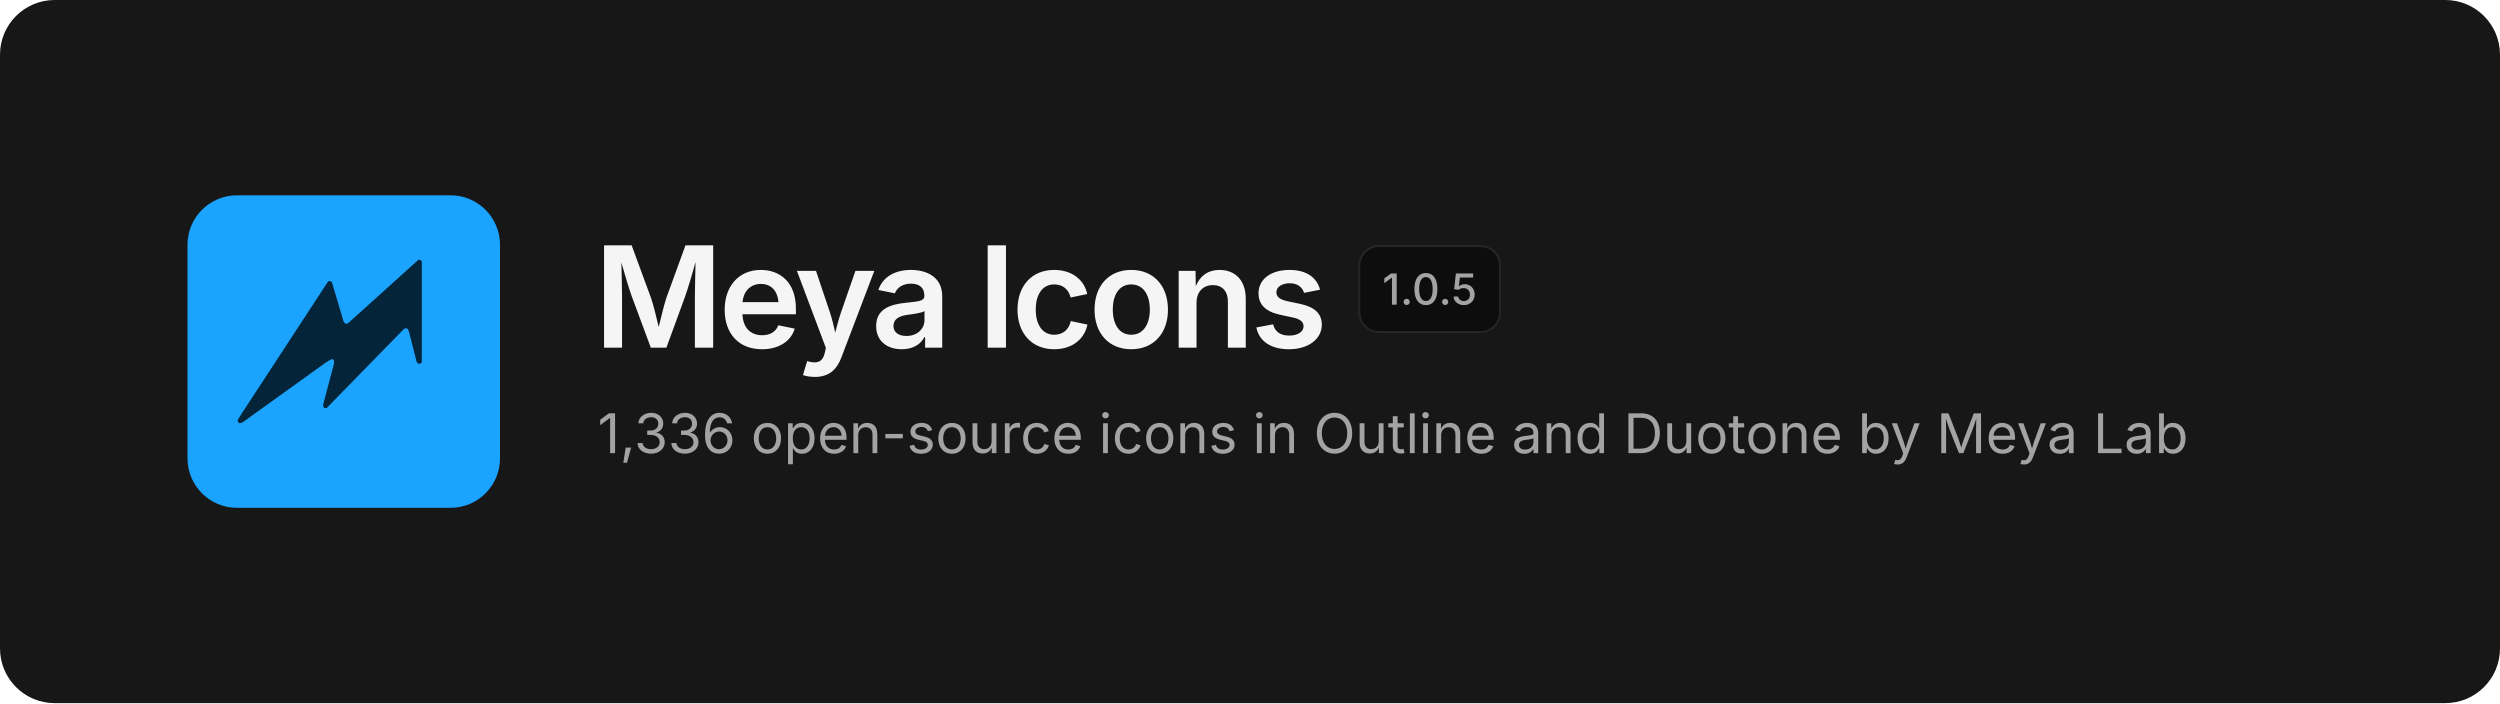
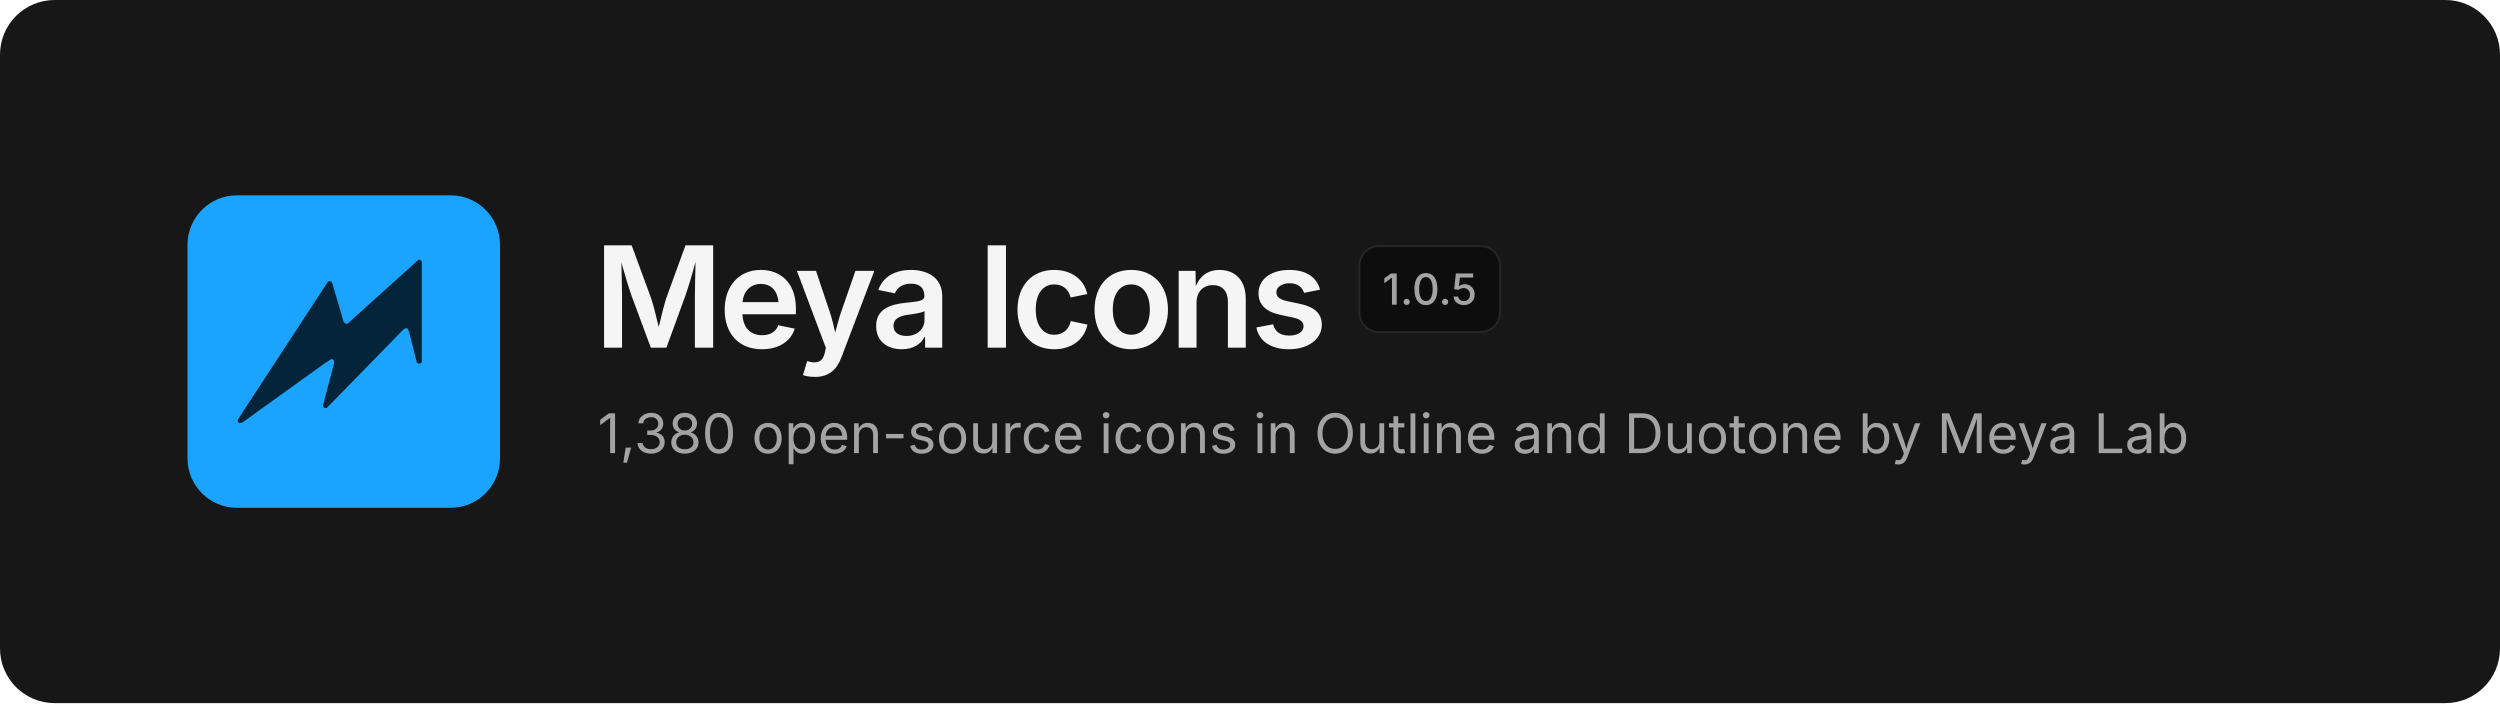
<svg xmlns="http://www.w3.org/2000/svg" width="1280" height="360" viewBox="0 0 1280 360" fill="none">
  <rect width="1280" height="360" rx="28" fill="#171717" />
  <svg x="96" y="100" width="160" height="160" viewBox="0 0 480 480">
    <rect width="480" height="480" rx="76" fill="#1BA4FF" />
    <path d="M354.6 99.1 L357.4 99.1 L359.9 101.6 L359.9 256.4 L358.6 257.9 L355.1 258.9 L352.1 256.4 L339.9 208.4 L337.9 204.9 L334.6 204.1 L331.4 206.4 L213.9 326.6 L210.9 326.9 L209.4 325.9 L208.1 322.6 L225.1 258.1 L224.9 253.6 L223.4 252.1 L221.1 251.6 L212.1 257.1 L84.4 348.9 L79.9 350.1 L77.4 348.1 L77.1 345.1 L85.1 332.4 L215.9 132.4 L218.9 131.6 L221.9 133.6 L239.9 194.4 L242.4 197.1 L245.9 197.1Z" fill="#032439" />
  </svg>
  <text x="304" y="178" font-family="Inter, -apple-system, 'Segoe UI', Helvetica, Arial, sans-serif" font-size="72" font-weight="600" letter-spacing="-2.5" fill="#F5F5F5">Meya Icons</text>
  <rect x="696" y="126" width="72" height="44" rx="10" fill="#0D0D0D" stroke="#262626" />
  <text x="732" y="156" text-anchor="middle" font-family="Inter, -apple-system, 'Segoe UI', Helvetica, Arial, sans-serif" font-size="22" font-weight="500" fill="#A3A3A3">1.0.5</text>
-   <text x="306" y="232" font-family="Inter, -apple-system, 'Segoe UI', Helvetica, Arial, sans-serif" font-size="28" fill="#A3A3A3">1,336 open-source icons in Outline and Duotone by Meya Lab</text>
+   <text x="306" y="232" font-family="Inter, -apple-system, 'Segoe UI', Helvetica, Arial, sans-serif" font-size="28" fill="#A3A3A3">1,380 open-source icons in Outline and Duotone by Meya Lab</text>
</svg>
